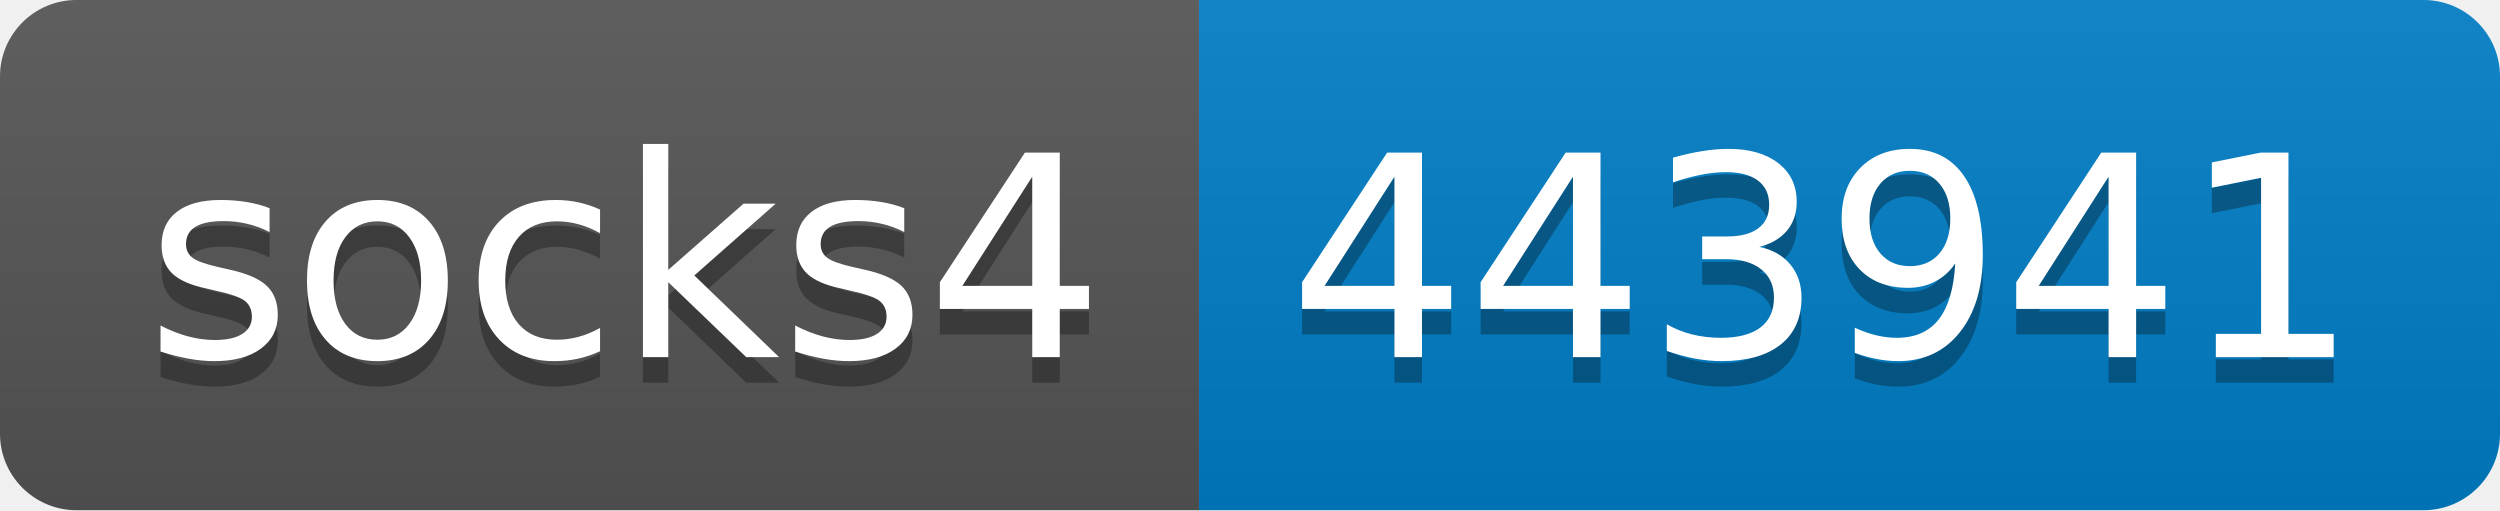
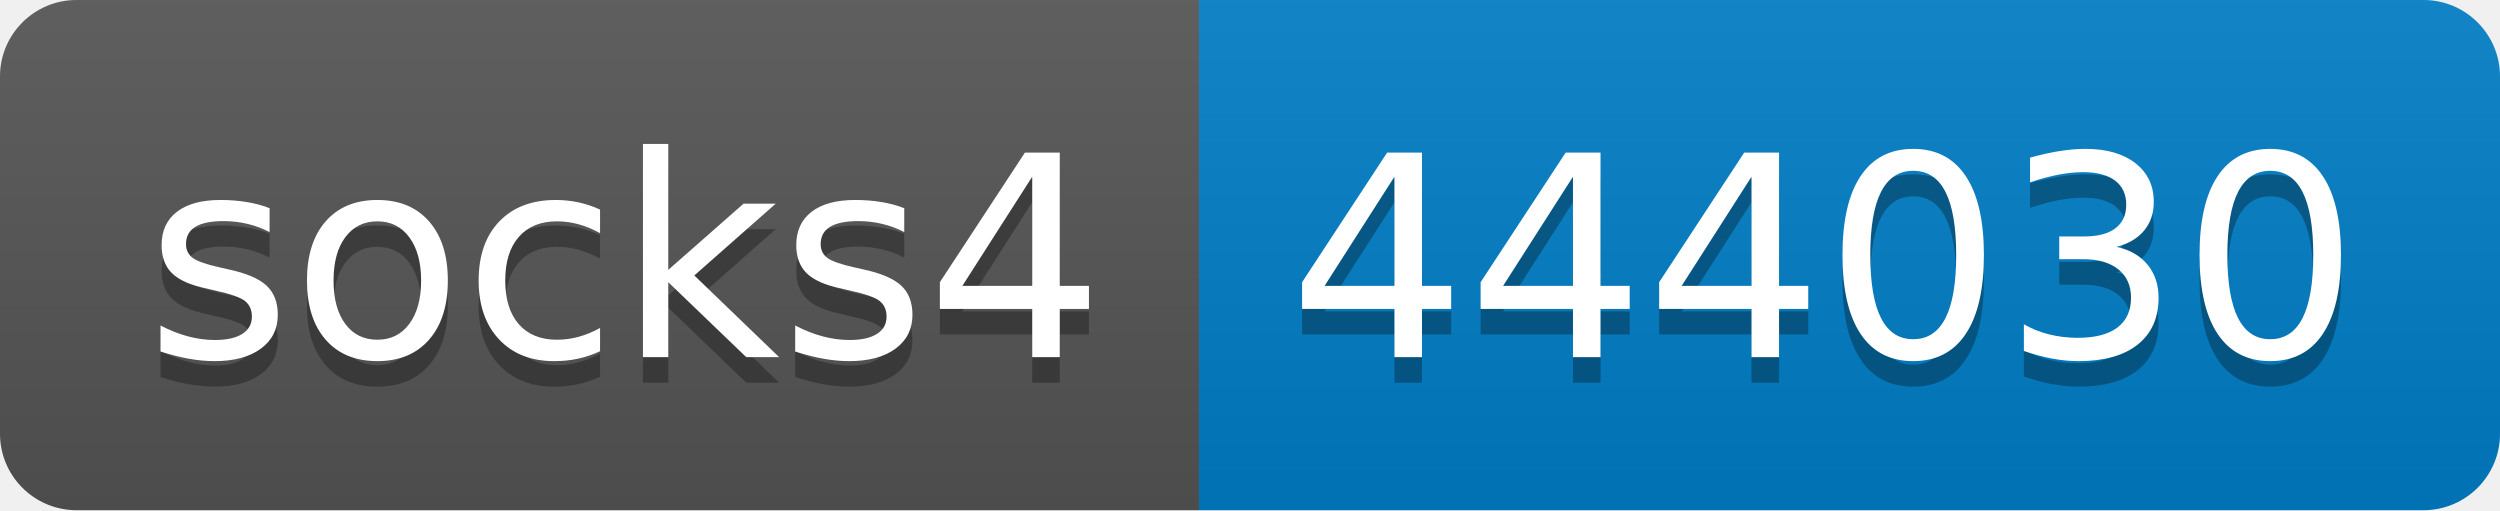
- <svg xmlns="http://www.w3.org/2000/svg" width="98" height="20" role="img" aria-label="socks4: 443941">
+ <svg xmlns="http://www.w3.org/2000/svg" width="98" height="20" role="img" aria-label="socks4: 444030">
  <linearGradient id="s" x2="0" y2="100%">
    <stop offset="0" stop-color="#bbb" stop-opacity=".1" />
    <stop offset="1" stop-opacity=".1" />
  </linearGradient>
  <clipPath id="r">
    <rect width="98" height="20" rx="3" fill="#fff" />
  </clipPath>
  <g clip-path="url(#r)">
    <rect width="47" height="20" fill="#555" />
    <rect x="47" width="51" height="20" fill="#007ec6" />
    <rect width="98" height="20" fill="url(#s)" />
  </g>
  <g fill="#fff" text-anchor="middle" font-family="Verdana,Geneva,DejaVu Sans,sans-serif" text-rendering="geometricPrecision" font-size="110">
    <text aria-hidden="true" x="245" y="150" fill="#010101" fill-opacity=".3" transform="scale(.1)" textLength="370">socks4</text>
    <text x="245" y="140" transform="scale(.1)" fill="#fff" textLength="370">socks4</text>
-     <text aria-hidden="true" x="715" y="150" fill="#010101" fill-opacity=".3" transform="scale(.1)" textLength="410">443941</text>
-     <text x="715" y="140" transform="scale(.1)" fill="#fff" textLength="410">443941</text>
+     <text aria-hidden="true" x="715" y="150" fill="#010101" fill-opacity=".3" transform="scale(.1)" textLength="410">444030</text>
+     <text x="715" y="140" transform="scale(.1)" fill="#fff" textLength="410">444030</text>
  </g>
</svg>
